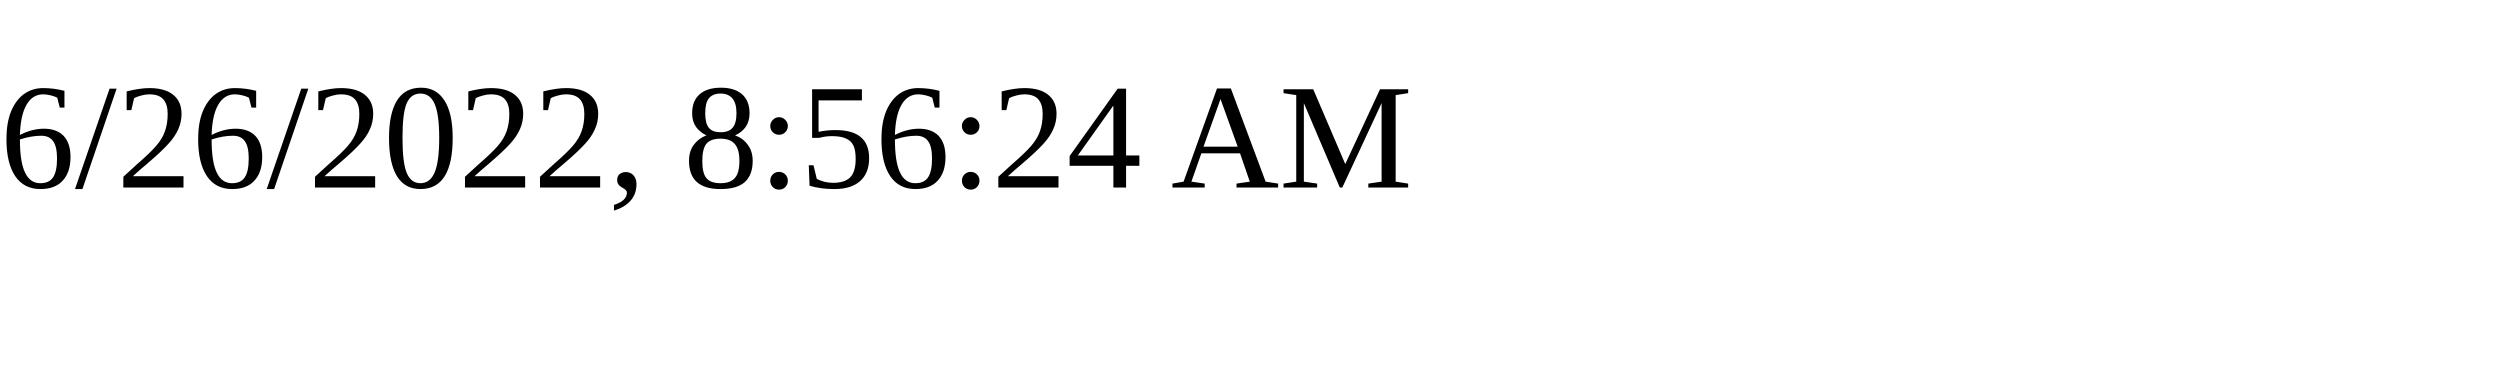
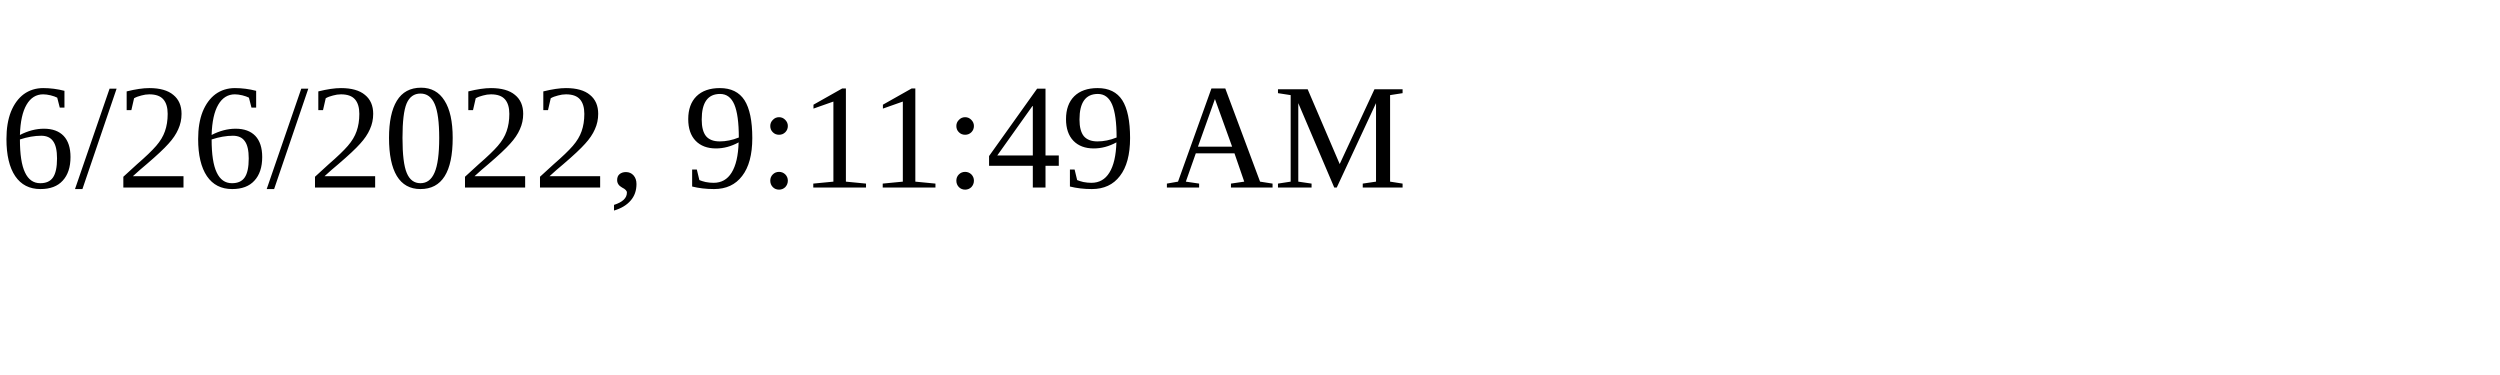
<svg xmlns="http://www.w3.org/2000/svg" height="30" width="200">
-   <text x="0" y="15">6/26/2022, 8:56:24 AM</text>
+   <text x="0" y="15">6/26/2022, 9:11:49 AM</text>
</svg>
